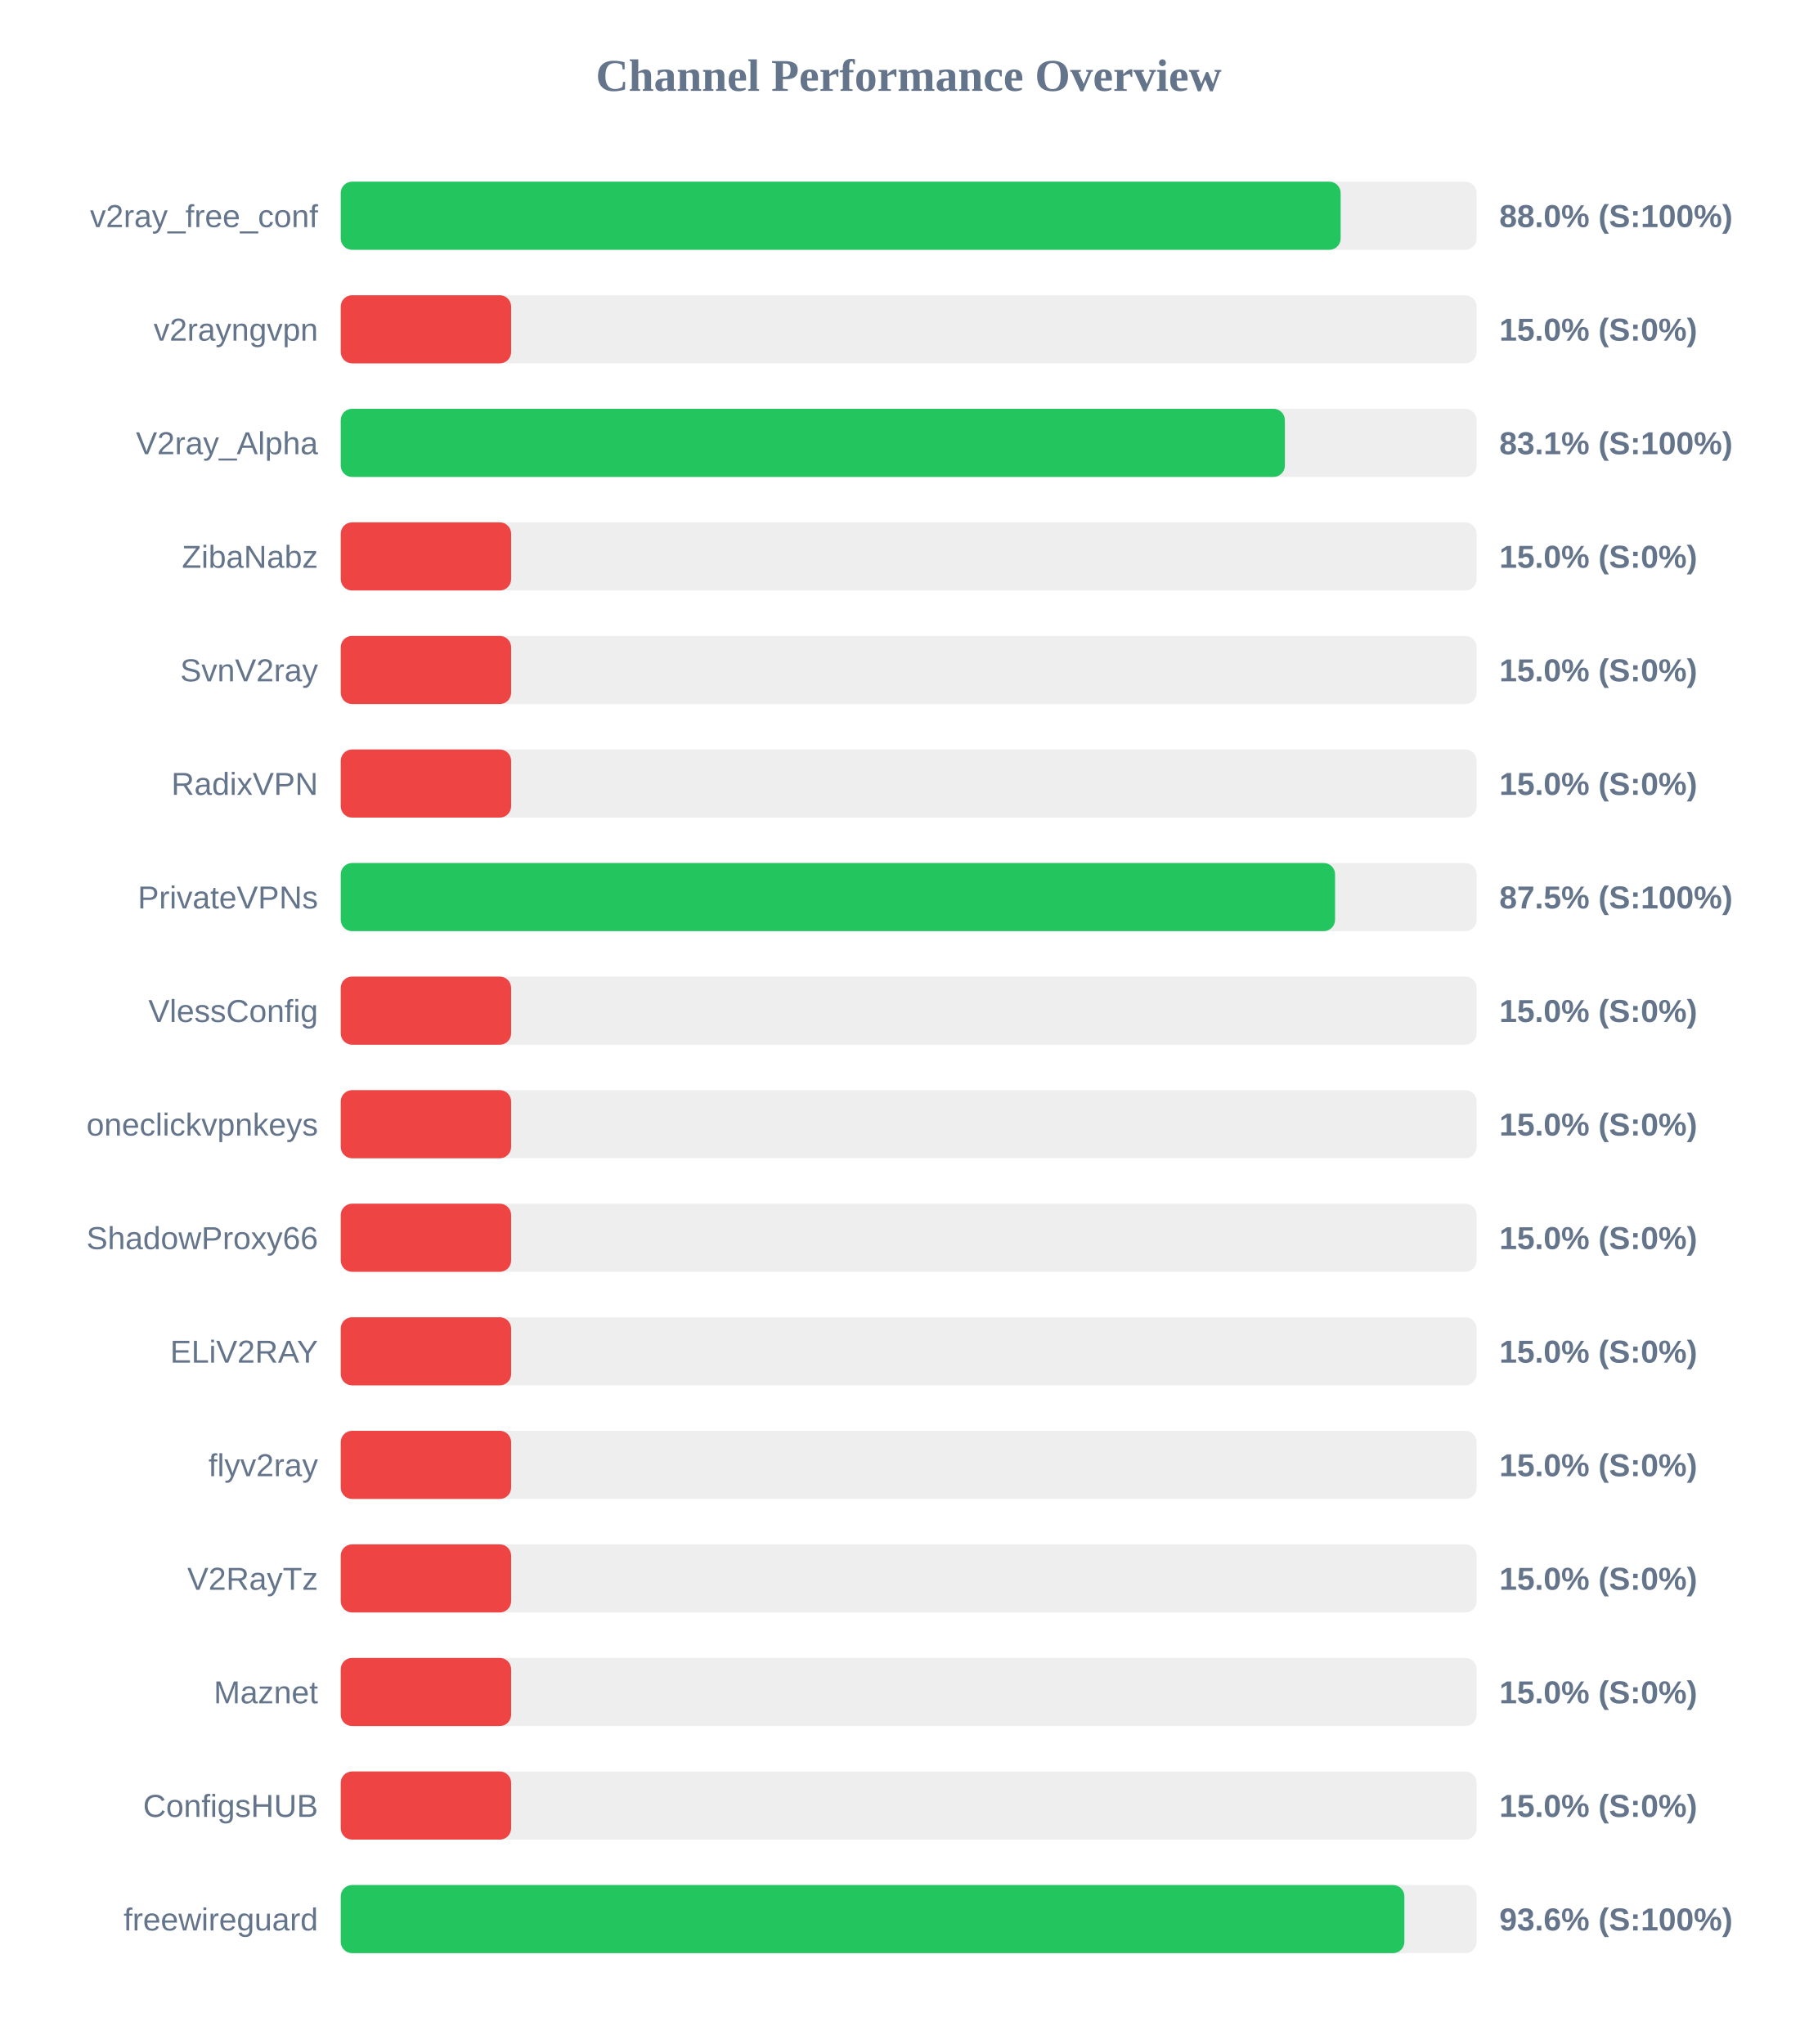
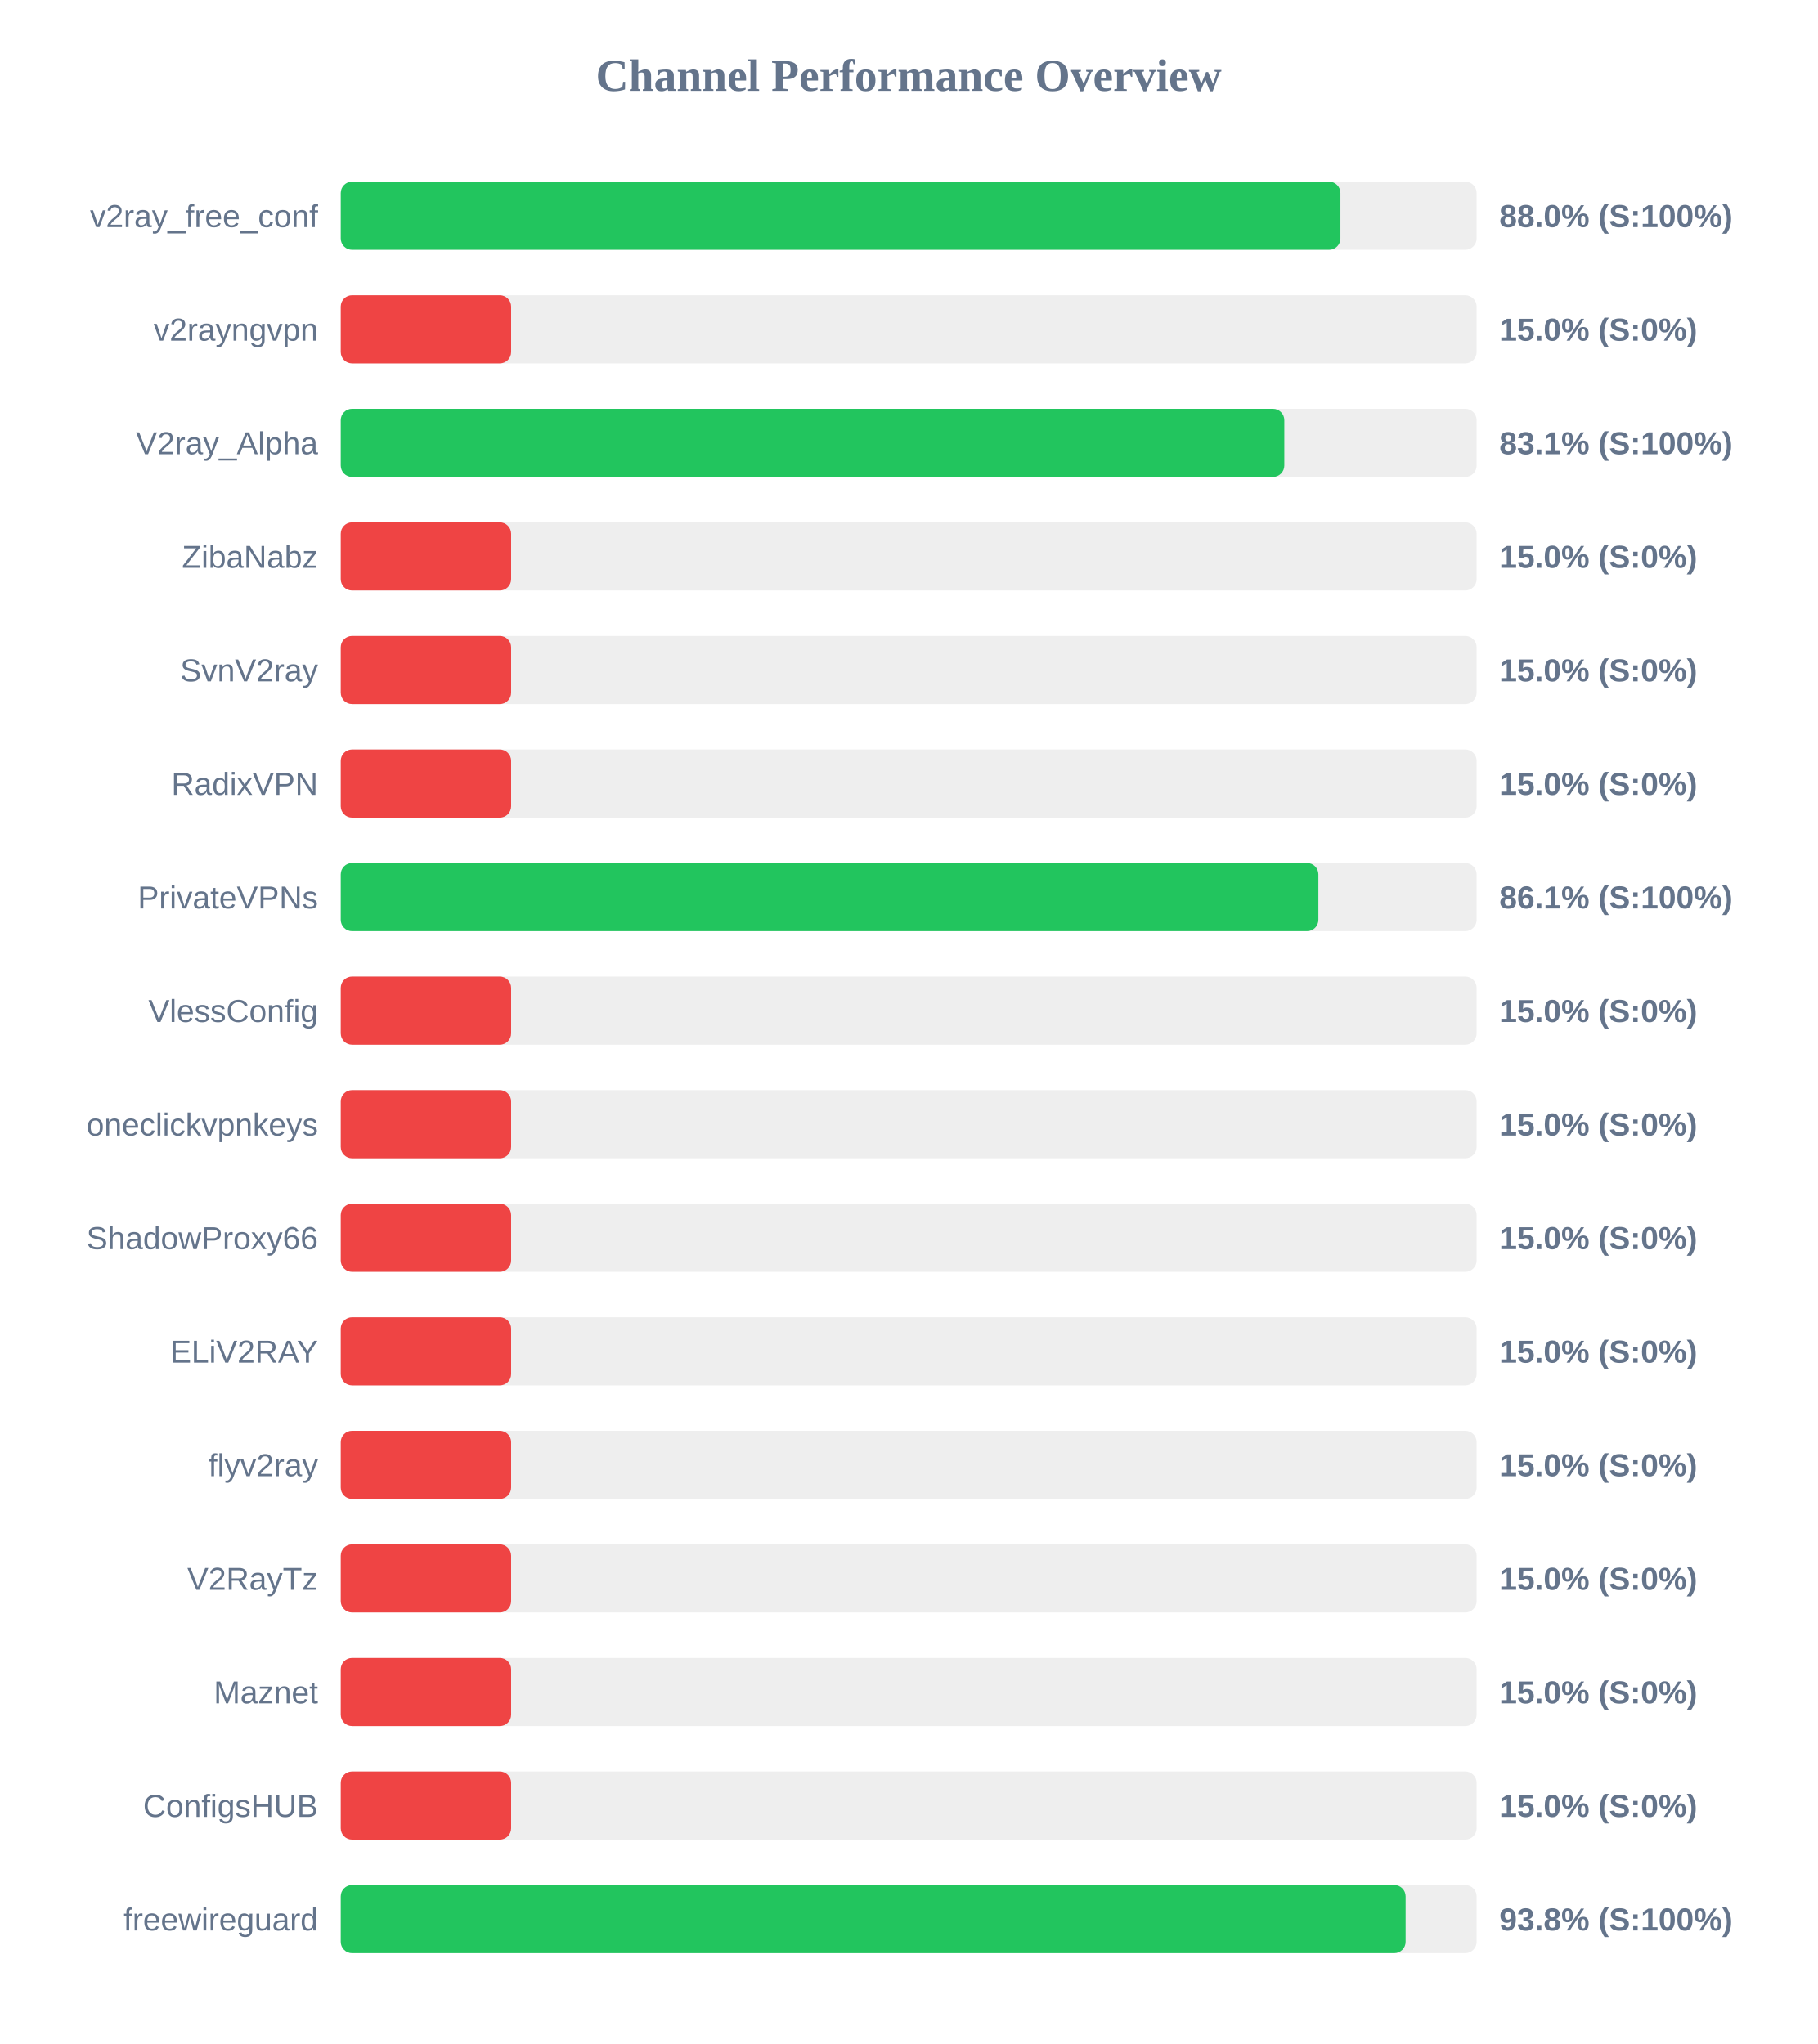
<svg xmlns="http://www.w3.org/2000/svg" width="800" height="900" version="1.1">
  <style>
        .row { font: 14px Arial; fill: #64748b; }
        .score { font: bold 14px Arial; fill: #64748b; }
    </style>
  <text x="400" y="40" text-anchor="middle" font-size="20px" font-weight="bold" fill="#64748b">Channel Performance Overview</text>
  <rect x="150" y="80" width="500" height="30" fill="#eee" rx="5" />
-   <rect x="150" y="80" width="440.15" height="30" fill="#22c55e" rx="5" />
+   <rect x="150" y="80" width="440.05" height="30" fill="#22c55e" rx="5" />
  <text x="140" y="100" text-anchor="end" class="row">v2ray_free_conf</text>
  <text x="660" y="100" text-anchor="start" class="score">88.0% (S:100%)</text>
  <rect x="150" y="130" width="500" height="30" fill="#eee" rx="5" />
  <rect x="150" y="130" width="75.0" height="30" fill="#ef4444" rx="5" />
  <text x="140" y="150" text-anchor="end" class="row">v2rayngvpn</text>
  <text x="660" y="150" text-anchor="start" class="score">15.0% (S:0%)</text>
  <rect x="150" y="180" width="500" height="30" fill="#eee" rx="5" />
-   <rect x="150" y="180" width="415.6" height="30" fill="#22c55e" rx="5" />
+   <rect x="150" y="180" width="415.35" height="30" fill="#22c55e" rx="5" />
  <text x="140" y="200" text-anchor="end" class="row">V2ray_Alpha</text>
  <text x="660" y="200" text-anchor="start" class="score">83.1% (S:100%)</text>
  <rect x="150" y="230" width="500" height="30" fill="#eee" rx="5" />
  <rect x="150" y="230" width="75.0" height="30" fill="#ef4444" rx="5" />
  <text x="140" y="250" text-anchor="end" class="row">ZibaNabz</text>
  <text x="660" y="250" text-anchor="start" class="score">15.0% (S:0%)</text>
  <rect x="150" y="280" width="500" height="30" fill="#eee" rx="5" />
  <rect x="150" y="280" width="75.0" height="30" fill="#ef4444" rx="5" />
  <text x="140" y="300" text-anchor="end" class="row">SvnV2ray</text>
  <text x="660" y="300" text-anchor="start" class="score">15.0% (S:0%)</text>
  <rect x="150" y="330" width="500" height="30" fill="#eee" rx="5" />
  <rect x="150" y="330" width="75.0" height="30" fill="#ef4444" rx="5" />
  <text x="140" y="350" text-anchor="end" class="row">RadixVPN</text>
  <text x="660" y="350" text-anchor="start" class="score">15.0% (S:0%)</text>
  <rect x="150" y="380" width="500" height="30" fill="#eee" rx="5" />
-   <rect x="150" y="380" width="437.7" height="30" fill="#22c55e" rx="5" />
+   <rect x="150" y="380" width="430.35" height="30" fill="#22c55e" rx="5" />
  <text x="140" y="400" text-anchor="end" class="row">PrivateVPNs</text>
-   <text x="660" y="400" text-anchor="start" class="score">87.5% (S:100%)</text>
+   <text x="660" y="400" text-anchor="start" class="score">86.1% (S:100%)</text>
  <rect x="150" y="430" width="500" height="30" fill="#eee" rx="5" />
  <rect x="150" y="430" width="75.0" height="30" fill="#ef4444" rx="5" />
  <text x="140" y="450" text-anchor="end" class="row">VlessConfig</text>
  <text x="660" y="450" text-anchor="start" class="score">15.0% (S:0%)</text>
  <rect x="150" y="480" width="500" height="30" fill="#eee" rx="5" />
  <rect x="150" y="480" width="75.0" height="30" fill="#ef4444" rx="5" />
  <text x="140" y="500" text-anchor="end" class="row">oneclickvpnkeys</text>
  <text x="660" y="500" text-anchor="start" class="score">15.0% (S:0%)</text>
  <rect x="150" y="530" width="500" height="30" fill="#eee" rx="5" />
  <rect x="150" y="530" width="75.0" height="30" fill="#ef4444" rx="5" />
  <text x="140" y="550" text-anchor="end" class="row">ShadowProxy66</text>
  <text x="660" y="550" text-anchor="start" class="score">15.0% (S:0%)</text>
  <rect x="150" y="580" width="500" height="30" fill="#eee" rx="5" />
  <rect x="150" y="580" width="75.0" height="30" fill="#ef4444" rx="5" />
  <text x="140" y="600" text-anchor="end" class="row">ELiV2RAY</text>
  <text x="660" y="600" text-anchor="start" class="score">15.0% (S:0%)</text>
  <rect x="150" y="630" width="500" height="30" fill="#eee" rx="5" />
  <rect x="150" y="630" width="75.0" height="30" fill="#ef4444" rx="5" />
  <text x="140" y="650" text-anchor="end" class="row">flyv2ray</text>
  <text x="660" y="650" text-anchor="start" class="score">15.0% (S:0%)</text>
  <rect x="150" y="680" width="500" height="30" fill="#eee" rx="5" />
  <rect x="150" y="680" width="75.0" height="30" fill="#ef4444" rx="5" />
  <text x="140" y="700" text-anchor="end" class="row">V2RayTz</text>
  <text x="660" y="700" text-anchor="start" class="score">15.0% (S:0%)</text>
  <rect x="150" y="730" width="500" height="30" fill="#eee" rx="5" />
  <rect x="150" y="730" width="75.0" height="30" fill="#ef4444" rx="5" />
  <text x="140" y="750" text-anchor="end" class="row">Maznet</text>
  <text x="660" y="750" text-anchor="start" class="score">15.0% (S:0%)</text>
  <rect x="150" y="780" width="500" height="30" fill="#eee" rx="5" />
  <rect x="150" y="780" width="75.0" height="30" fill="#ef4444" rx="5" />
  <text x="140" y="800" text-anchor="end" class="row">ConfigsHUB</text>
  <text x="660" y="800" text-anchor="start" class="score">15.0% (S:0%)</text>
  <rect x="150" y="830" width="500" height="30" fill="#eee" rx="5" />
-   <rect x="150" y="830" width="468.2" height="30" fill="#22c55e" rx="5" />
+   <rect x="150" y="830" width="468.75" height="30" fill="#22c55e" rx="5" />
  <text x="140" y="850" text-anchor="end" class="row">freewireguard</text>
-   <text x="660" y="850" text-anchor="start" class="score">93.6% (S:100%)</text>
+   <text x="660" y="850" text-anchor="start" class="score">93.8% (S:100%)</text>
</svg>
